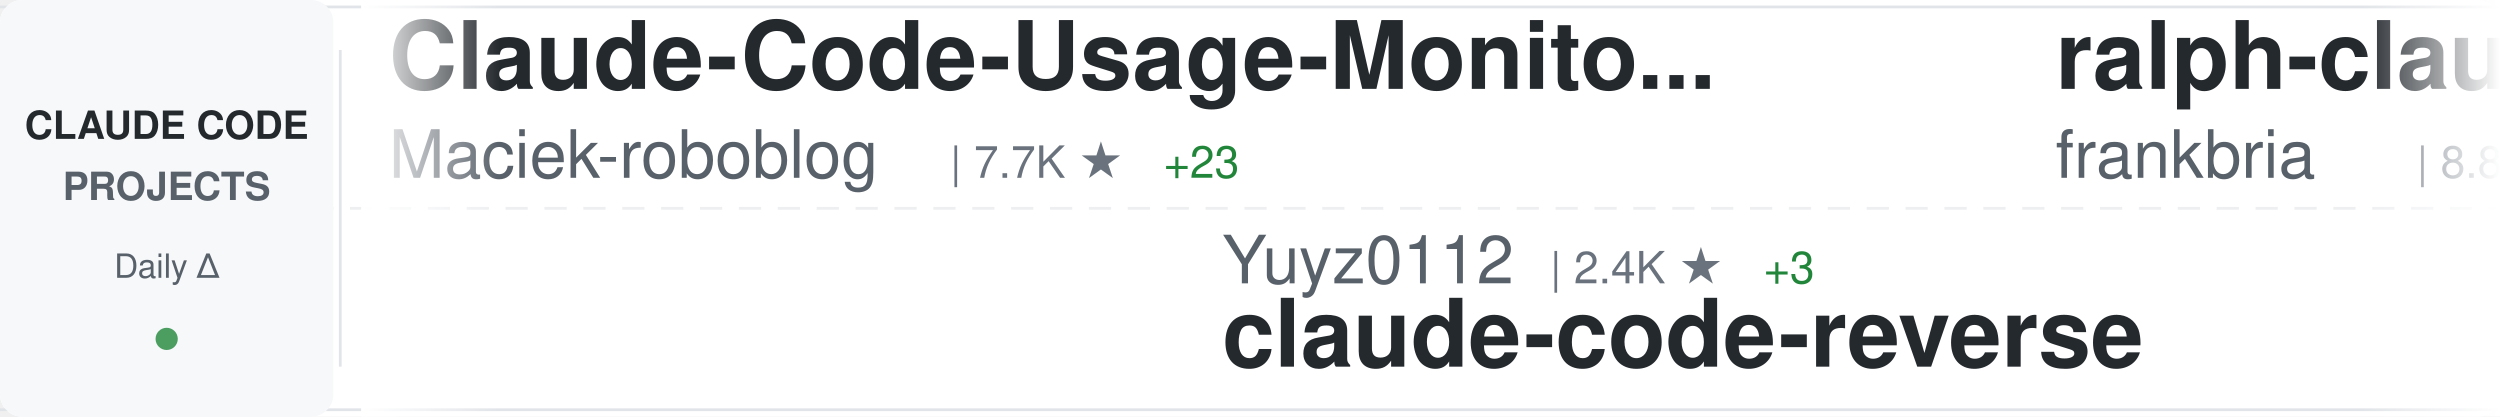
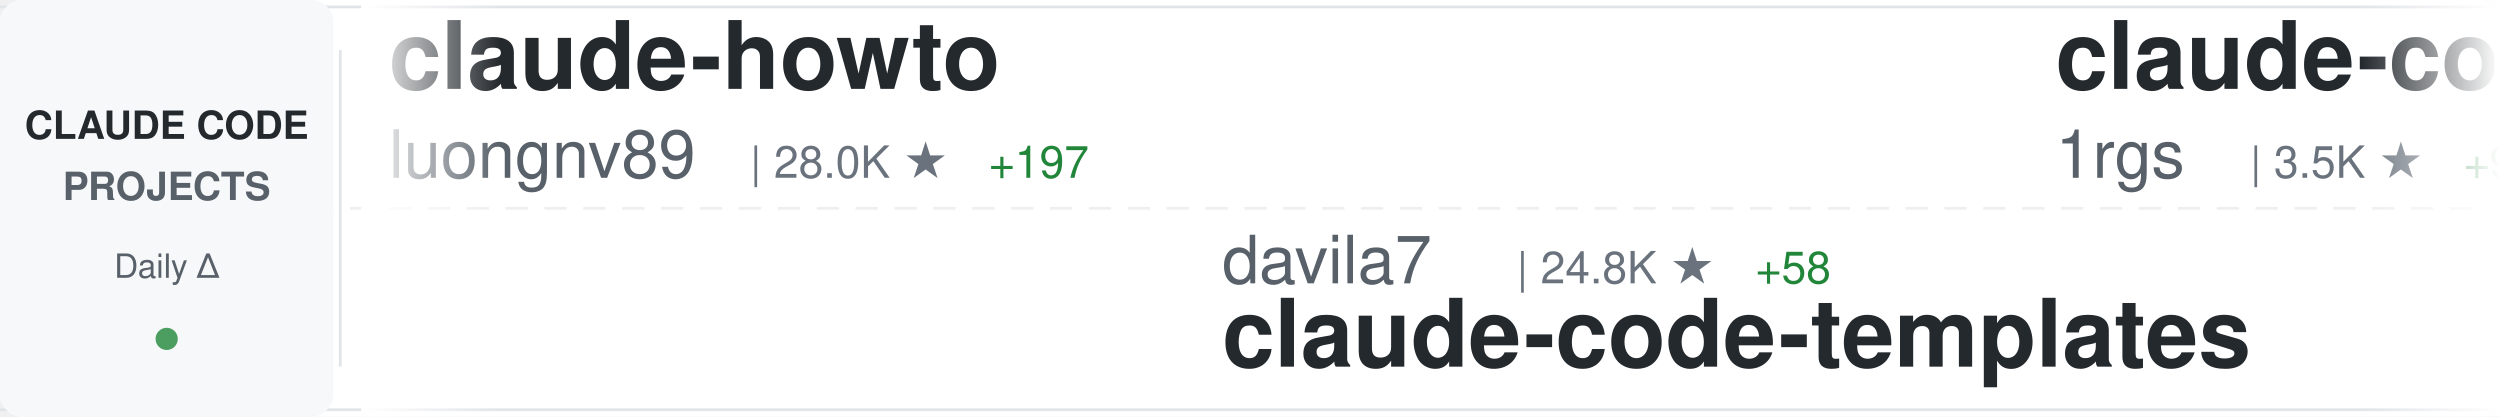
<svg xmlns="http://www.w3.org/2000/svg" width="900" height="150">
  <defs>
    <linearGradient id="awesomeLeftFade" x1="0%" y1="0%" x2="100%" y2="0%">
      <stop offset="0%" style="stop-color:#ffffff;stop-opacity:1" />
      <stop offset="100%" style="stop-color:#ffffff;stop-opacity:0" />
    </linearGradient>
    <linearGradient id="awesomeRightFade" x1="0%" y1="0%" x2="100%" y2="0%">
      <stop offset="0%" style="stop-color:#ffffff;stop-opacity:0" />
      <stop offset="100%" style="stop-color:#ffffff;stop-opacity:1" />
    </linearGradient>
  </defs>
  <rect width="900" height="150" fill="#ffffff" rx="8" />
  <rect x="0" y="2" width="900" height="1" fill="#e1e4e8" />
  <rect x="0" y="147" width="900" height="1" fill="#e1e4e8" />
  <line x1="0" y1="75" x2="900" y2="75" stroke="#e1e4e8" stroke-width="1" stroke-dasharray="8 6" opacity="0.6" />
  <rect x="0" y="0" width="120" height="150" fill="#f6f8fa" rx="8" />
  <text x="60" y="50" font-family="-apple-system, BlinkMacSystemFont, 'Segoe UI', Helvetica, Arial, sans-serif" font-size="14" font-weight="600" fill="#24292e" text-anchor="middle">CLAUDE CODE</text>
  <text x="60" y="72" font-family="-apple-system, BlinkMacSystemFont, 'Segoe UI', Helvetica, Arial, sans-serif" font-size="14" font-weight="600" fill="#586069" text-anchor="middle">PROJECTS</text>
  <text x="60" y="100" font-family="-apple-system, BlinkMacSystemFont, 'Segoe UI', Helvetica, Arial, sans-serif" font-size="12" font-weight="500" fill="#586069" text-anchor="middle">Daily Δ</text>
  <circle cx="60" cy="122" r="4" fill="#22863a" opacity="0.8" />
  <rect x="122" y="18" width="1" height="114" fill="#e1e4e8" />
  <clipPath id="awesomeTickerClip">
    <rect x="130" y="0" width="770" height="150" />
  </clipPath>
  <g clip-path="url(#awesomeTickerClip)">
    <g id="awesomeTickerItems">
      <animateTransform attributeName="transform" attributeType="XML" type="translate" from="0 0" to="-3000 0" dur="54s" repeatCount="indefinite" />
      <g transform="translate(0, 0)">
-         <text x="140" y="32" font-family="-apple-system, BlinkMacSystemFont, 'Segoe UI', Helvetica, Arial, sans-serif" font-size="34" font-weight="600" fill="#24292e">Claude-Code-Usage-Monito...</text>
-         <text x="140" y="64" font-family="-apple-system, BlinkMacSystemFont, 'Segoe UI', Helvetica, Arial, sans-serif" font-size="24" font-weight="400" fill="#586069">Maciek-roboblog</text>
-         <text x="342" y="64" font-family="-apple-system, BlinkMacSystemFont, 'Segoe UI', Helvetica, Arial, sans-serif" font-size="16" font-weight="500" fill="#6a737d">| 7.7K ★</text>
-         <text x="419" y="64" font-family="-apple-system, BlinkMacSystemFont, 'Segoe UI', Helvetica, Arial, sans-serif" font-size="16" font-weight="500" fill="#22863a"> +23</text>
+         <text x="140" y="32" font-family="-apple-system, BlinkMacSystemFont, 'Segoe UI', Helvetica, Arial, sans-serif" font-size="34" font-weight="600" fill="#24292e">claude-howto</text>
+         <text x="140" y="64" font-family="-apple-system, BlinkMacSystemFont, 'Segoe UI', Helvetica, Arial, sans-serif" font-size="24" font-weight="400" fill="#586069">luongnv89</text>
+         <text x="270" y="64" font-family="-apple-system, BlinkMacSystemFont, 'Segoe UI', Helvetica, Arial, sans-serif" font-size="16" font-weight="500" fill="#6a737d">| 28.0K ★</text>
+         <text x="356" y="64" font-family="-apple-system, BlinkMacSystemFont, 'Segoe UI', Helvetica, Arial, sans-serif" font-size="16" font-weight="500" fill="#22863a"> +197</text>
      </g>
      <g transform="translate(300, 0)">
-         <text x="140" y="102" font-family="-apple-system, BlinkMacSystemFont, 'Segoe UI', Helvetica, Arial, sans-serif" font-size="24" font-weight="400" fill="#586069">Yuyz0112</text>
-         <text x="258" y="102" font-family="-apple-system, BlinkMacSystemFont, 'Segoe UI', Helvetica, Arial, sans-serif" font-size="16" font-weight="500" fill="#6a737d">| 2.4K ★</text>
-         <text x="335" y="102" font-family="-apple-system, BlinkMacSystemFont, 'Segoe UI', Helvetica, Arial, sans-serif" font-size="16" font-weight="500" fill="#22863a"> +3</text>
-         <text x="140" y="132" font-family="-apple-system, BlinkMacSystemFont, 'Segoe UI', Helvetica, Arial, sans-serif" font-size="34" font-weight="600" fill="#24292e">claude-code-reverse</text>
+         <text x="140" y="102" font-family="-apple-system, BlinkMacSystemFont, 'Segoe UI', Helvetica, Arial, sans-serif" font-size="24" font-weight="400" fill="#586069">davila7</text>
+         <text x="246" y="102" font-family="-apple-system, BlinkMacSystemFont, 'Segoe UI', Helvetica, Arial, sans-serif" font-size="16" font-weight="500" fill="#6a737d">| 24.8K ★</text>
+         <text x="332" y="102" font-family="-apple-system, BlinkMacSystemFont, 'Segoe UI', Helvetica, Arial, sans-serif" font-size="16" font-weight="500" fill="#22863a"> +58</text>
+         <text x="140" y="132" font-family="-apple-system, BlinkMacSystemFont, 'Segoe UI', Helvetica, Arial, sans-serif" font-size="34" font-weight="600" fill="#24292e">claude-code-templates</text>
      </g>
      <g transform="translate(600, 0)">
-         <text x="140" y="32" font-family="-apple-system, BlinkMacSystemFont, 'Segoe UI', Helvetica, Arial, sans-serif" font-size="34" font-weight="600" fill="#24292e">ralph-claude-code</text>
-         <text x="140" y="64" font-family="-apple-system, BlinkMacSystemFont, 'Segoe UI', Helvetica, Arial, sans-serif" font-size="24" font-weight="400" fill="#586069">frankbria</text>
-         <text x="270" y="64" font-family="-apple-system, BlinkMacSystemFont, 'Segoe UI', Helvetica, Arial, sans-serif" font-size="16" font-weight="500" fill="#6a737d">| 8.8K ★</text>
-         <text x="347" y="64" font-family="-apple-system, BlinkMacSystemFont, 'Segoe UI', Helvetica, Arial, sans-serif" font-size="16" font-weight="500" fill="#22863a"> +13</text>
+         <text x="140" y="32" font-family="-apple-system, BlinkMacSystemFont, 'Segoe UI', Helvetica, Arial, sans-serif" font-size="34" font-weight="600" fill="#24292e">claude-code-proxy</text>
+         <text x="140" y="64" font-family="-apple-system, BlinkMacSystemFont, 'Segoe UI', Helvetica, Arial, sans-serif" font-size="24" font-weight="400" fill="#586069">1rgs</text>
+         <text x="210" y="64" font-family="-apple-system, BlinkMacSystemFont, 'Segoe UI', Helvetica, Arial, sans-serif" font-size="16" font-weight="500" fill="#6a737d">| 3.5K ★</text>
+         <text x="287" y="64" font-family="-apple-system, BlinkMacSystemFont, 'Segoe UI', Helvetica, Arial, sans-serif" font-size="16" font-weight="500" fill="#22863a"> +9</text>
      </g>
      <g transform="translate(900, 0)">
-         <text x="140" y="102" font-family="-apple-system, BlinkMacSystemFont, 'Segoe UI', Helvetica, Arial, sans-serif" font-size="24" font-weight="400" fill="#586069">KimYx0207</text>
-         <text x="270" y="102" font-family="-apple-system, BlinkMacSystemFont, 'Segoe UI', Helvetica, Arial, sans-serif" font-size="16" font-weight="500" fill="#6a737d">| 3.4K ★</text>
-         <text x="347" y="102" font-family="-apple-system, BlinkMacSystemFont, 'Segoe UI', Helvetica, Arial, sans-serif" font-size="16" font-weight="500" fill="#22863a"> +27</text>
-         <text x="140" y="132" font-family="-apple-system, BlinkMacSystemFont, 'Segoe UI', Helvetica, Arial, sans-serif" font-size="34" font-weight="600" fill="#24292e">Claude-Code-x-OpenClaw-G...</text>
+         <text x="140" y="102" font-family="-apple-system, BlinkMacSystemFont, 'Segoe UI', Helvetica, Arial, sans-serif" font-size="24" font-weight="400" fill="#586069">musistudio</text>
+         <text x="282" y="102" font-family="-apple-system, BlinkMacSystemFont, 'Segoe UI', Helvetica, Arial, sans-serif" font-size="16" font-weight="500" fill="#6a737d">| 32.7K ★</text>
+         <text x="368" y="102" font-family="-apple-system, BlinkMacSystemFont, 'Segoe UI', Helvetica, Arial, sans-serif" font-size="16" font-weight="500" fill="#22863a"> +71</text>
+         <text x="140" y="132" font-family="-apple-system, BlinkMacSystemFont, 'Segoe UI', Helvetica, Arial, sans-serif" font-size="34" font-weight="600" fill="#24292e">claude-code-router</text>
      </g>
      <g transform="translate(1200, 0)">
-         <text x="140" y="32" font-family="-apple-system, BlinkMacSystemFont, 'Segoe UI', Helvetica, Arial, sans-serif" font-size="34" font-weight="600" fill="#24292e">claude-code-templates</text>
-         <text x="140" y="64" font-family="-apple-system, BlinkMacSystemFont, 'Segoe UI', Helvetica, Arial, sans-serif" font-size="24" font-weight="400" fill="#586069">davila7</text>
-         <text x="246" y="64" font-family="-apple-system, BlinkMacSystemFont, 'Segoe UI', Helvetica, Arial, sans-serif" font-size="16" font-weight="500" fill="#6a737d">| 24.8K ★</text>
-         <text x="332" y="64" font-family="-apple-system, BlinkMacSystemFont, 'Segoe UI', Helvetica, Arial, sans-serif" font-size="16" font-weight="500" fill="#22863a"> +53</text>
+         <text x="140" y="32" font-family="-apple-system, BlinkMacSystemFont, 'Segoe UI', Helvetica, Arial, sans-serif" font-size="34" font-weight="600" fill="#24292e">cc-switch</text>
+         <text x="140" y="64" font-family="-apple-system, BlinkMacSystemFont, 'Segoe UI', Helvetica, Arial, sans-serif" font-size="24" font-weight="400" fill="#586069">farion1231</text>
+         <text x="282" y="64" font-family="-apple-system, BlinkMacSystemFont, 'Segoe UI', Helvetica, Arial, sans-serif" font-size="16" font-weight="500" fill="#6a737d">| 48.4K ★</text>
+         <text x="368" y="64" font-family="-apple-system, BlinkMacSystemFont, 'Segoe UI', Helvetica, Arial, sans-serif" font-size="16" font-weight="500" fill="#22863a"> +652</text>
      </g>
      <g transform="translate(1500, 0)">
-         <text x="140" y="102" font-family="-apple-system, BlinkMacSystemFont, 'Segoe UI', Helvetica, Arial, sans-serif" font-size="24" font-weight="400" fill="#586069">kodu-ai</text>
-         <text x="246" y="102" font-family="-apple-system, BlinkMacSystemFont, 'Segoe UI', Helvetica, Arial, sans-serif" font-size="16" font-weight="500" fill="#6a737d">| 5.3K ★</text>
-         <text x="140" y="132" font-family="-apple-system, BlinkMacSystemFont, 'Segoe UI', Helvetica, Arial, sans-serif" font-size="34" font-weight="600" fill="#24292e">claude-coder</text>
+         <text x="140" y="102" font-family="-apple-system, BlinkMacSystemFont, 'Segoe UI', Helvetica, Arial, sans-serif" font-size="24" font-weight="400" fill="#586069">frankbria</text>
+         <text x="270" y="102" font-family="-apple-system, BlinkMacSystemFont, 'Segoe UI', Helvetica, Arial, sans-serif" font-size="16" font-weight="500" fill="#6a737d">| 8.8K ★</text>
+         <text x="347" y="102" font-family="-apple-system, BlinkMacSystemFont, 'Segoe UI', Helvetica, Arial, sans-serif" font-size="16" font-weight="500" fill="#22863a"> +13</text>
+         <text x="140" y="132" font-family="-apple-system, BlinkMacSystemFont, 'Segoe UI', Helvetica, Arial, sans-serif" font-size="34" font-weight="600" fill="#24292e">ralph-claude-code</text>
      </g>
      <g transform="translate(1800, 0)">
-         <text x="140" y="32" font-family="-apple-system, BlinkMacSystemFont, 'Segoe UI', Helvetica, Arial, sans-serif" font-size="34" font-weight="600" fill="#24292e">claude-plugins-official</text>
-         <text x="140" y="64" font-family="-apple-system, BlinkMacSystemFont, 'Segoe UI', Helvetica, Arial, sans-serif" font-size="24" font-weight="400" fill="#586069">anthropics</text>
-         <text x="282" y="64" font-family="-apple-system, BlinkMacSystemFont, 'Segoe UI', Helvetica, Arial, sans-serif" font-size="16" font-weight="500" fill="#6a737d">| 17.5K ★</text>
-         <text x="368" y="64" font-family="-apple-system, BlinkMacSystemFont, 'Segoe UI', Helvetica, Arial, sans-serif" font-size="16" font-weight="500" fill="#22863a"> +98</text>
+         <text x="140" y="32" font-family="-apple-system, BlinkMacSystemFont, 'Segoe UI', Helvetica, Arial, sans-serif" font-size="34" font-weight="600" fill="#24292e">claude-code-prompts</text>
+         <text x="140" y="64" font-family="-apple-system, BlinkMacSystemFont, 'Segoe UI', Helvetica, Arial, sans-serif" font-size="24" font-weight="400" fill="#586069">repowise-dev</text>
+         <text x="306" y="64" font-family="-apple-system, BlinkMacSystemFont, 'Segoe UI', Helvetica, Arial, sans-serif" font-size="16" font-weight="500" fill="#6a737d">| 952 ★</text>
+         <text x="374" y="64" font-family="-apple-system, BlinkMacSystemFont, 'Segoe UI', Helvetica, Arial, sans-serif" font-size="16" font-weight="500" fill="#22863a"> +5</text>
      </g>
      <g transform="translate(2100, 0)">
-         <text x="140" y="102" font-family="-apple-system, BlinkMacSystemFont, 'Segoe UI', Helvetica, Arial, sans-serif" font-size="24" font-weight="400" fill="#586069">wanshuiyin</text>
-         <text x="282" y="102" font-family="-apple-system, BlinkMacSystemFont, 'Segoe UI', Helvetica, Arial, sans-serif" font-size="16" font-weight="500" fill="#6a737d">| 7.1K ★</text>
-         <text x="359" y="102" font-family="-apple-system, BlinkMacSystemFont, 'Segoe UI', Helvetica, Arial, sans-serif" font-size="16" font-weight="500" fill="#22863a"> +64</text>
-         <text x="140" y="132" font-family="-apple-system, BlinkMacSystemFont, 'Segoe UI', Helvetica, Arial, sans-serif" font-size="34" font-weight="600" fill="#24292e">Auto-claude-code-researc...</text>
+         <text x="140" y="102" font-family="-apple-system, BlinkMacSystemFont, 'Segoe UI', Helvetica, Arial, sans-serif" font-size="24" font-weight="400" fill="#586069">LING71671</text>
+         <text x="270" y="102" font-family="-apple-system, BlinkMacSystemFont, 'Segoe UI', Helvetica, Arial, sans-serif" font-size="16" font-weight="500" fill="#6a737d">| 765 ★</text>
+         <text x="338" y="102" font-family="-apple-system, BlinkMacSystemFont, 'Segoe UI', Helvetica, Arial, sans-serif" font-size="16" font-weight="500" fill="#22863a"> +3</text>
+         <text x="140" y="132" font-family="-apple-system, BlinkMacSystemFont, 'Segoe UI', Helvetica, Arial, sans-serif" font-size="34" font-weight="600" fill="#24292e">Open-ClaudeCode</text>
      </g>
      <g transform="translate(2400, 0)">
-         <text x="140" y="32" font-family="-apple-system, BlinkMacSystemFont, 'Segoe UI', Helvetica, Arial, sans-serif" font-size="34" font-weight="600" fill="#24292e">claude-code-sourcemap</text>
-         <text x="140" y="64" font-family="-apple-system, BlinkMacSystemFont, 'Segoe UI', Helvetica, Arial, sans-serif" font-size="24" font-weight="400" fill="#586069">ChinaSiro</text>
-         <text x="270" y="64" font-family="-apple-system, BlinkMacSystemFont, 'Segoe UI', Helvetica, Arial, sans-serif" font-size="16" font-weight="500" fill="#6a737d">| 9.0K ★</text>
-         <text x="347" y="64" font-family="-apple-system, BlinkMacSystemFont, 'Segoe UI', Helvetica, Arial, sans-serif" font-size="16" font-weight="500" fill="#22863a"> +17</text>
+         <text x="140" y="32" font-family="-apple-system, BlinkMacSystemFont, 'Segoe UI', Helvetica, Arial, sans-serif" font-size="34" font-weight="600" fill="#24292e">Claude-Code-x-OpenClaw-G...</text>
+         <text x="140" y="64" font-family="-apple-system, BlinkMacSystemFont, 'Segoe UI', Helvetica, Arial, sans-serif" font-size="24" font-weight="400" fill="#586069">KimYx0207</text>
+         <text x="270" y="64" font-family="-apple-system, BlinkMacSystemFont, 'Segoe UI', Helvetica, Arial, sans-serif" font-size="16" font-weight="500" fill="#6a737d">| 3.4K ★</text>
+         <text x="347" y="64" font-family="-apple-system, BlinkMacSystemFont, 'Segoe UI', Helvetica, Arial, sans-serif" font-size="16" font-weight="500" fill="#22863a"> +24</text>
      </g>
      <g transform="translate(2700, 0)">
-         <text x="140" y="102" font-family="-apple-system, BlinkMacSystemFont, 'Segoe UI', Helvetica, Arial, sans-serif" font-size="24" font-weight="400" fill="#586069">alirezarezvani</text>
-         <text x="330" y="102" font-family="-apple-system, BlinkMacSystemFont, 'Segoe UI', Helvetica, Arial, sans-serif" font-size="16" font-weight="500" fill="#6a737d">| 12.1K ★</text>
-         <text x="416" y="102" font-family="-apple-system, BlinkMacSystemFont, 'Segoe UI', Helvetica, Arial, sans-serif" font-size="16" font-weight="500" fill="#22863a"> +143</text>
-         <text x="140" y="132" font-family="-apple-system, BlinkMacSystemFont, 'Segoe UI', Helvetica, Arial, sans-serif" font-size="34" font-weight="600" fill="#24292e">claude-skills</text>
+         <text x="140" y="102" font-family="-apple-system, BlinkMacSystemFont, 'Segoe UI', Helvetica, Arial, sans-serif" font-size="24" font-weight="400" fill="#586069">Pimzino</text>
+         <text x="246" y="102" font-family="-apple-system, BlinkMacSystemFont, 'Segoe UI', Helvetica, Arial, sans-serif" font-size="16" font-weight="500" fill="#6a737d">| 3.7K ★</text>
+         <text x="323" y="102" font-family="-apple-system, BlinkMacSystemFont, 'Segoe UI', Helvetica, Arial, sans-serif" font-size="16" font-weight="500" fill="#22863a"> +6</text>
+         <text x="140" y="132" font-family="-apple-system, BlinkMacSystemFont, 'Segoe UI', Helvetica, Arial, sans-serif" font-size="34" font-weight="600" fill="#24292e">claude-code-spec-workflo...</text>
      </g>
      <g transform="translate(3000, 0)">
-         <text x="140" y="32" font-family="-apple-system, BlinkMacSystemFont, 'Segoe UI', Helvetica, Arial, sans-serif" font-size="34" font-weight="600" fill="#24292e">Claude-Code-Usage-Monito...</text>
-         <text x="140" y="64" font-family="-apple-system, BlinkMacSystemFont, 'Segoe UI', Helvetica, Arial, sans-serif" font-size="24" font-weight="400" fill="#586069">Maciek-roboblog</text>
-         <text x="342" y="64" font-family="-apple-system, BlinkMacSystemFont, 'Segoe UI', Helvetica, Arial, sans-serif" font-size="16" font-weight="500" fill="#6a737d">| 7.7K ★</text>
-         <text x="419" y="64" font-family="-apple-system, BlinkMacSystemFont, 'Segoe UI', Helvetica, Arial, sans-serif" font-size="16" font-weight="500" fill="#22863a"> +23</text>
+         <text x="140" y="32" font-family="-apple-system, BlinkMacSystemFont, 'Segoe UI', Helvetica, Arial, sans-serif" font-size="34" font-weight="600" fill="#24292e">claude-howto</text>
+         <text x="140" y="64" font-family="-apple-system, BlinkMacSystemFont, 'Segoe UI', Helvetica, Arial, sans-serif" font-size="24" font-weight="400" fill="#586069">luongnv89</text>
+         <text x="270" y="64" font-family="-apple-system, BlinkMacSystemFont, 'Segoe UI', Helvetica, Arial, sans-serif" font-size="16" font-weight="500" fill="#6a737d">| 28.0K ★</text>
+         <text x="356" y="64" font-family="-apple-system, BlinkMacSystemFont, 'Segoe UI', Helvetica, Arial, sans-serif" font-size="16" font-weight="500" fill="#22863a"> +197</text>
      </g>
      <g transform="translate(3300, 0)">
-         <text x="140" y="102" font-family="-apple-system, BlinkMacSystemFont, 'Segoe UI', Helvetica, Arial, sans-serif" font-size="24" font-weight="400" fill="#586069">Yuyz0112</text>
-         <text x="258" y="102" font-family="-apple-system, BlinkMacSystemFont, 'Segoe UI', Helvetica, Arial, sans-serif" font-size="16" font-weight="500" fill="#6a737d">| 2.4K ★</text>
-         <text x="335" y="102" font-family="-apple-system, BlinkMacSystemFont, 'Segoe UI', Helvetica, Arial, sans-serif" font-size="16" font-weight="500" fill="#22863a"> +3</text>
-         <text x="140" y="132" font-family="-apple-system, BlinkMacSystemFont, 'Segoe UI', Helvetica, Arial, sans-serif" font-size="34" font-weight="600" fill="#24292e">claude-code-reverse</text>
+         <text x="140" y="102" font-family="-apple-system, BlinkMacSystemFont, 'Segoe UI', Helvetica, Arial, sans-serif" font-size="24" font-weight="400" fill="#586069">davila7</text>
+         <text x="246" y="102" font-family="-apple-system, BlinkMacSystemFont, 'Segoe UI', Helvetica, Arial, sans-serif" font-size="16" font-weight="500" fill="#6a737d">| 24.8K ★</text>
+         <text x="332" y="102" font-family="-apple-system, BlinkMacSystemFont, 'Segoe UI', Helvetica, Arial, sans-serif" font-size="16" font-weight="500" fill="#22863a"> +58</text>
+         <text x="140" y="132" font-family="-apple-system, BlinkMacSystemFont, 'Segoe UI', Helvetica, Arial, sans-serif" font-size="34" font-weight="600" fill="#24292e">claude-code-templates</text>
      </g>
      <g transform="translate(3600, 0)">
-         <text x="140" y="32" font-family="-apple-system, BlinkMacSystemFont, 'Segoe UI', Helvetica, Arial, sans-serif" font-size="34" font-weight="600" fill="#24292e">ralph-claude-code</text>
-         <text x="140" y="64" font-family="-apple-system, BlinkMacSystemFont, 'Segoe UI', Helvetica, Arial, sans-serif" font-size="24" font-weight="400" fill="#586069">frankbria</text>
-         <text x="270" y="64" font-family="-apple-system, BlinkMacSystemFont, 'Segoe UI', Helvetica, Arial, sans-serif" font-size="16" font-weight="500" fill="#6a737d">| 8.8K ★</text>
-         <text x="347" y="64" font-family="-apple-system, BlinkMacSystemFont, 'Segoe UI', Helvetica, Arial, sans-serif" font-size="16" font-weight="500" fill="#22863a"> +13</text>
+         <text x="140" y="32" font-family="-apple-system, BlinkMacSystemFont, 'Segoe UI', Helvetica, Arial, sans-serif" font-size="34" font-weight="600" fill="#24292e">claude-code-proxy</text>
+         <text x="140" y="64" font-family="-apple-system, BlinkMacSystemFont, 'Segoe UI', Helvetica, Arial, sans-serif" font-size="24" font-weight="400" fill="#586069">1rgs</text>
+         <text x="210" y="64" font-family="-apple-system, BlinkMacSystemFont, 'Segoe UI', Helvetica, Arial, sans-serif" font-size="16" font-weight="500" fill="#6a737d">| 3.5K ★</text>
+         <text x="287" y="64" font-family="-apple-system, BlinkMacSystemFont, 'Segoe UI', Helvetica, Arial, sans-serif" font-size="16" font-weight="500" fill="#22863a"> +9</text>
      </g>
      <g transform="translate(3900, 0)">
-         <text x="140" y="102" font-family="-apple-system, BlinkMacSystemFont, 'Segoe UI', Helvetica, Arial, sans-serif" font-size="24" font-weight="400" fill="#586069">KimYx0207</text>
-         <text x="270" y="102" font-family="-apple-system, BlinkMacSystemFont, 'Segoe UI', Helvetica, Arial, sans-serif" font-size="16" font-weight="500" fill="#6a737d">| 3.4K ★</text>
-         <text x="347" y="102" font-family="-apple-system, BlinkMacSystemFont, 'Segoe UI', Helvetica, Arial, sans-serif" font-size="16" font-weight="500" fill="#22863a"> +27</text>
-         <text x="140" y="132" font-family="-apple-system, BlinkMacSystemFont, 'Segoe UI', Helvetica, Arial, sans-serif" font-size="34" font-weight="600" fill="#24292e">Claude-Code-x-OpenClaw-G...</text>
+         <text x="140" y="102" font-family="-apple-system, BlinkMacSystemFont, 'Segoe UI', Helvetica, Arial, sans-serif" font-size="24" font-weight="400" fill="#586069">musistudio</text>
+         <text x="282" y="102" font-family="-apple-system, BlinkMacSystemFont, 'Segoe UI', Helvetica, Arial, sans-serif" font-size="16" font-weight="500" fill="#6a737d">| 32.7K ★</text>
+         <text x="368" y="102" font-family="-apple-system, BlinkMacSystemFont, 'Segoe UI', Helvetica, Arial, sans-serif" font-size="16" font-weight="500" fill="#22863a"> +71</text>
+         <text x="140" y="132" font-family="-apple-system, BlinkMacSystemFont, 'Segoe UI', Helvetica, Arial, sans-serif" font-size="34" font-weight="600" fill="#24292e">claude-code-router</text>
      </g>
    </g>
  </g>
  <rect x="130" y="0" width="50" height="150" fill="url(#awesomeLeftFade)" />
  <rect x="850" y="0" width="50" height="150" fill="url(#awesomeRightFade)" />
</svg>
